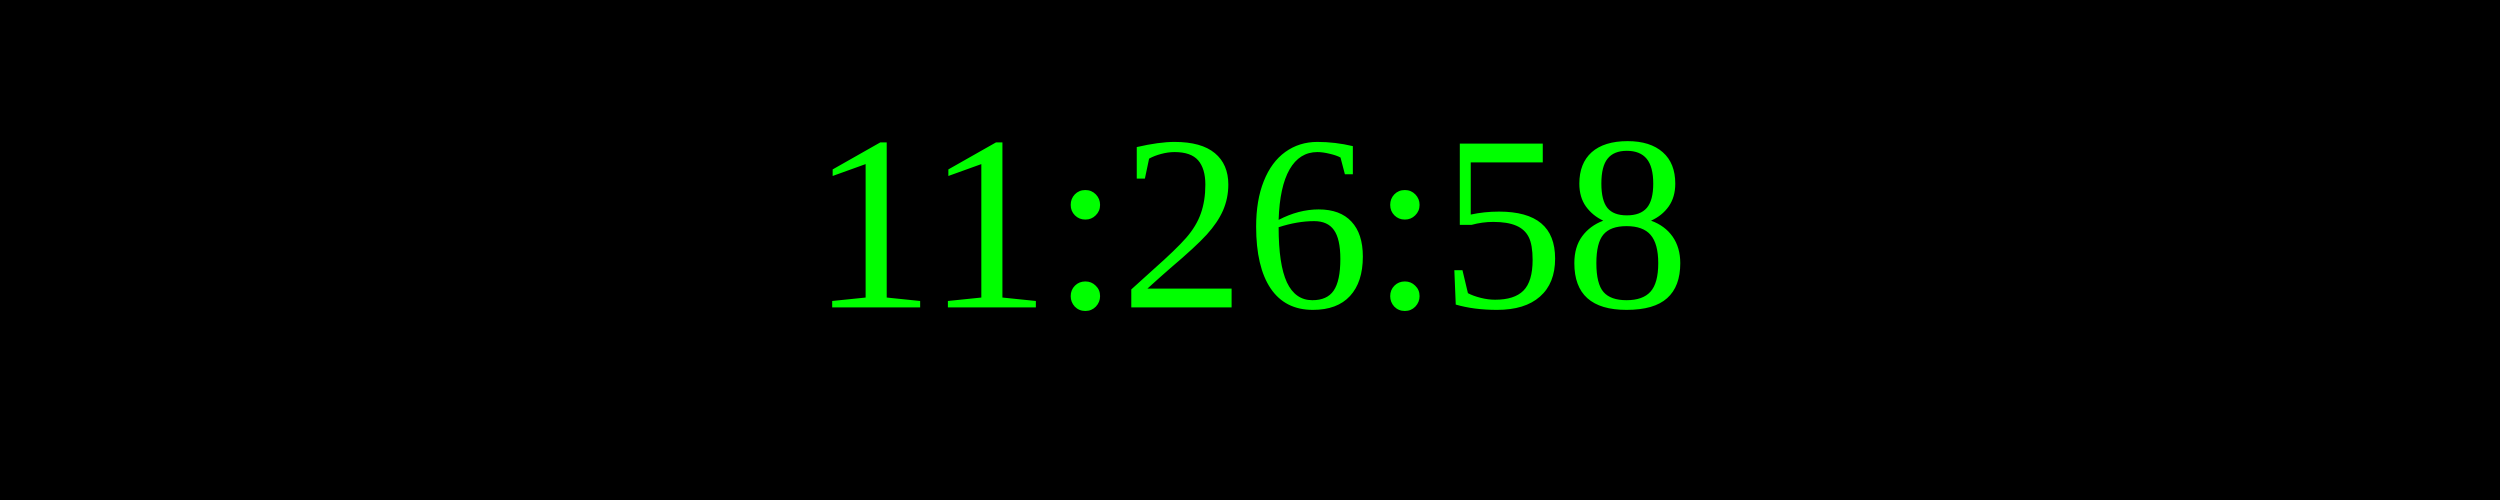
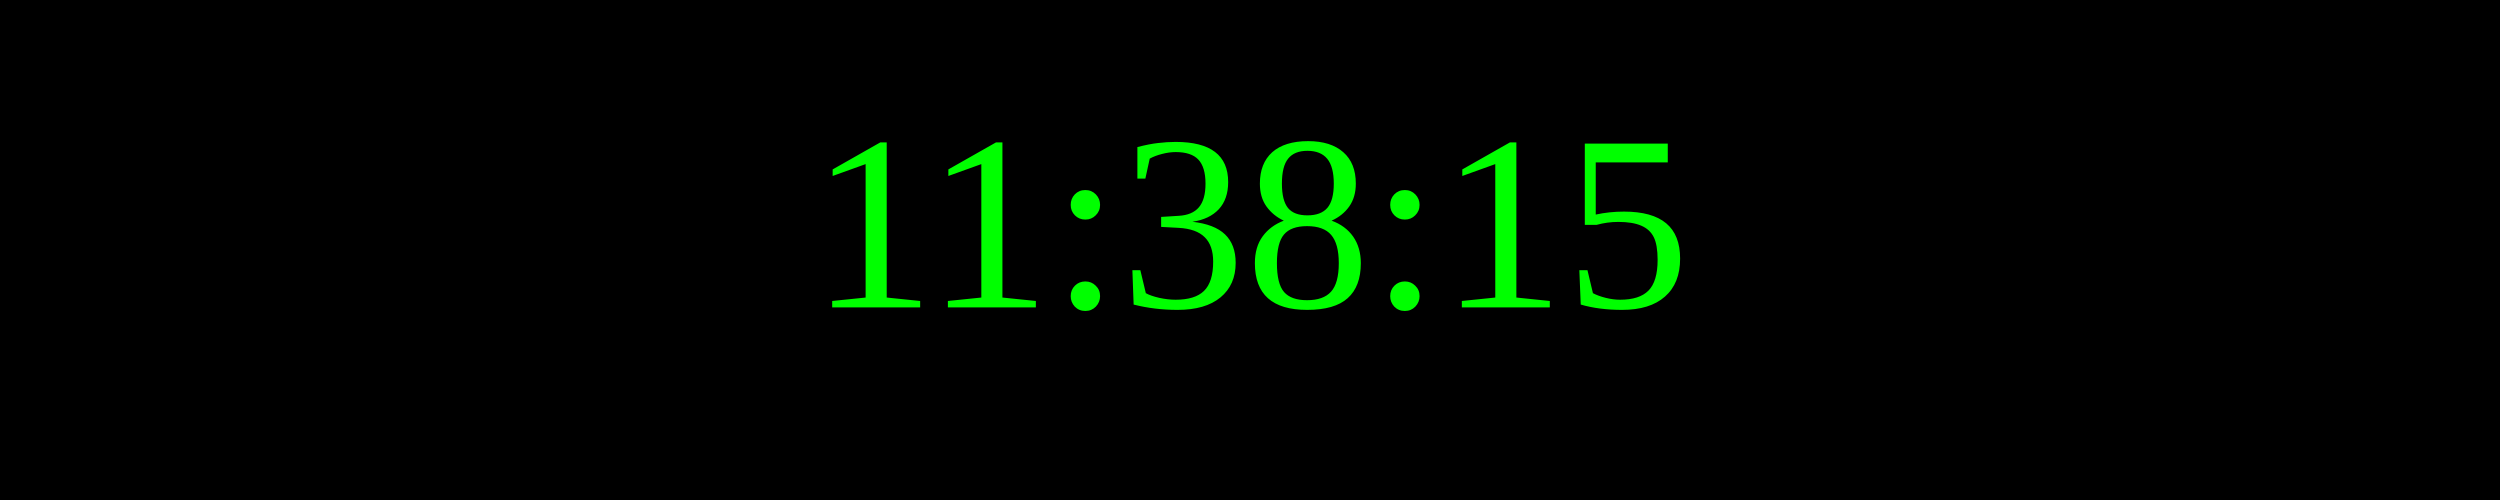
<svg xmlns="http://www.w3.org/2000/svg" width="250" height="50">
  <rect width="100%" height="100%" fill="black" />
  <text x="50%" y="50%" font-size="25" fill="lime" text-anchor="middle" dominant-baseline="middle">
- 11:26:58
+ 11:38:15
</text>
</svg>
